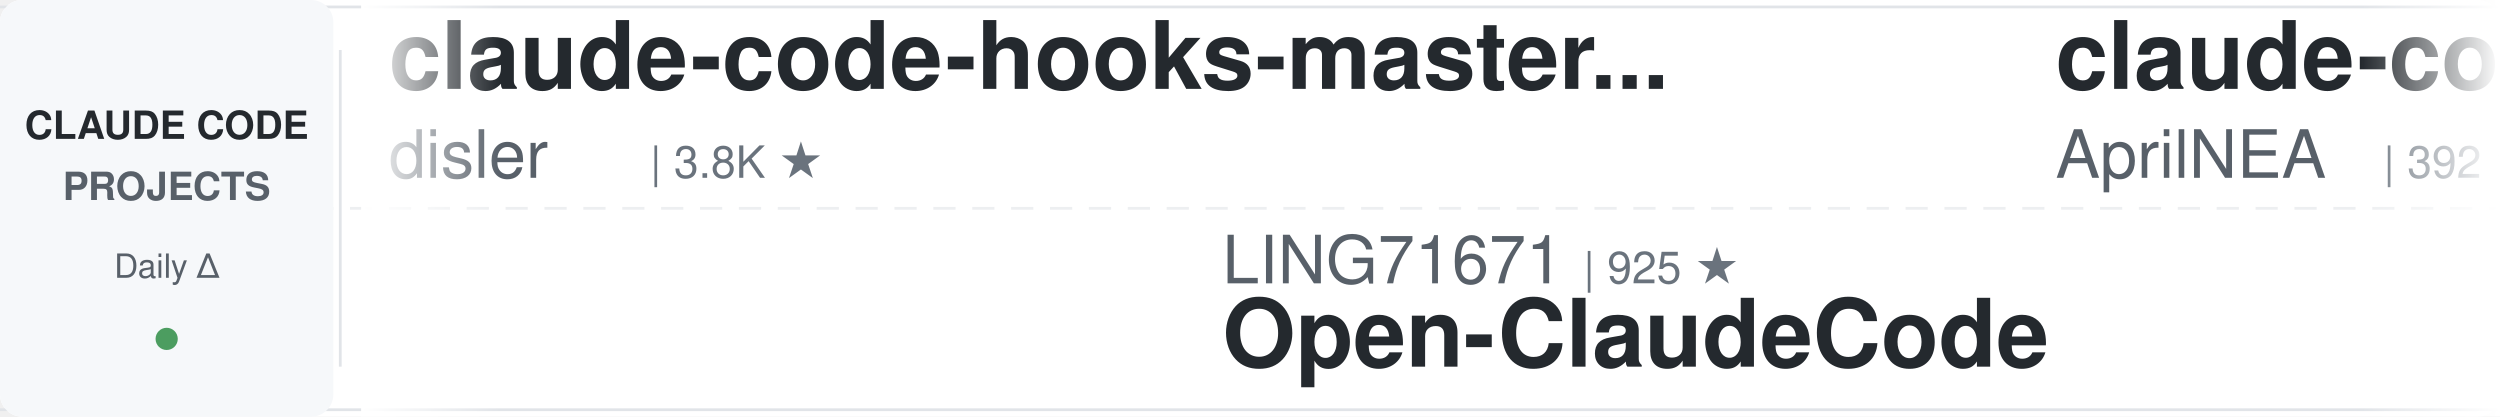
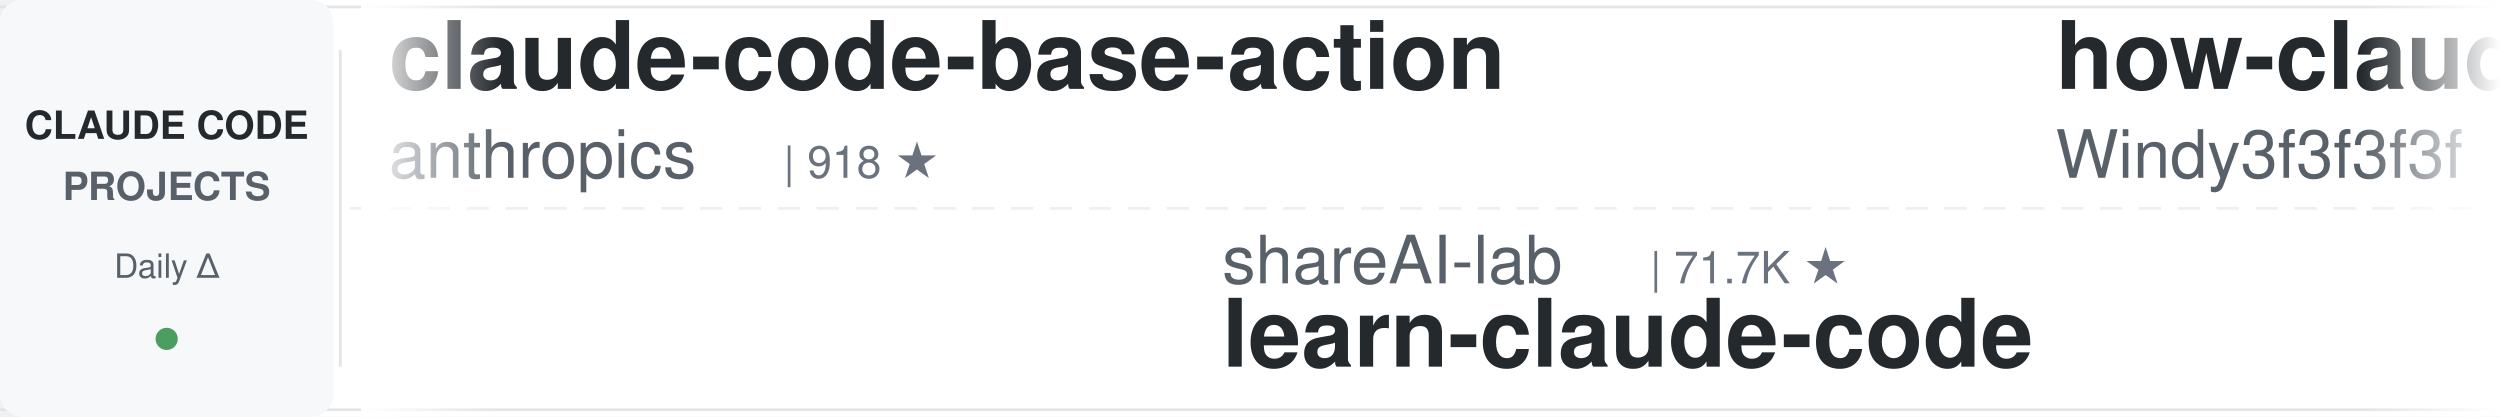
<svg xmlns="http://www.w3.org/2000/svg" width="900" height="150">
  <defs>
    <linearGradient id="leftFade" x1="0%" y1="0%" x2="100%" y2="0%">
      <stop offset="0%" style="stop-color:#ffffff;stop-opacity:1" />
      <stop offset="100%" style="stop-color:#ffffff;stop-opacity:0" />
    </linearGradient>
    <linearGradient id="rightFade" x1="0%" y1="0%" x2="100%" y2="0%">
      <stop offset="0%" style="stop-color:#ffffff;stop-opacity:0" />
      <stop offset="100%" style="stop-color:#ffffff;stop-opacity:1" />
    </linearGradient>
  </defs>
  <rect width="900" height="150" fill="#ffffff" rx="8" />
  <rect x="0" y="2" width="900" height="1" fill="#e1e4e8" />
  <rect x="0" y="147" width="900" height="1" fill="#e1e4e8" />
  <line x1="0" y1="75" x2="900" y2="75" stroke="#e1e4e8" stroke-width="1" stroke-dasharray="8 6" opacity="0.6" />
  <rect x="0" y="0" width="120" height="150" fill="#f6f8fa" rx="8" />
  <text x="60" y="50" font-family="-apple-system, BlinkMacSystemFont, 'Segoe UI', Helvetica, Arial, sans-serif" font-size="14" font-weight="600" fill="#24292e" text-anchor="middle">CLAUDE CODE</text>
  <text x="60" y="72" font-family="-apple-system, BlinkMacSystemFont, 'Segoe UI', Helvetica, Arial, sans-serif" font-size="14" font-weight="600" fill="#586069" text-anchor="middle">PROJECTS</text>
  <text x="60" y="100" font-family="-apple-system, BlinkMacSystemFont, 'Segoe UI', Helvetica, Arial, sans-serif" font-size="12" font-weight="500" fill="#586069" text-anchor="middle">Daily Δ</text>
  <circle cx="60" cy="122" r="4" fill="#22863a" opacity="0.8" />
  <rect x="122" y="18" width="1" height="114" fill="#e1e4e8" />
  <clipPath id="tickerClip">
    <rect x="130" y="0" width="770" height="150" />
  </clipPath>
  <g clip-path="url(#tickerClip)">
    <g id="tickerItems">
      <animateTransform attributeName="transform" attributeType="XML" type="translate" from="0 0" to="-3000 0" dur="54s" repeatCount="indefinite" />
      <g transform="translate(0, 0)">
-         <text x="140" y="32" font-family="-apple-system, BlinkMacSystemFont, 'Segoe UI', Helvetica, Arial, sans-serif" font-size="34" font-weight="600" fill="#24292e">claude-code-hooks-master...</text>
-         <text x="140" y="64" font-family="-apple-system, BlinkMacSystemFont, 'Segoe UI', Helvetica, Arial, sans-serif" font-size="24" font-weight="400" fill="#586069">disler</text>
-         <text x="234" y="64" font-family="-apple-system, BlinkMacSystemFont, 'Segoe UI', Helvetica, Arial, sans-serif" font-size="16" font-weight="500" fill="#6a737d">| 3.8K ★</text>
-       </g>
-       <g transform="translate(300, 0)">
-         <text x="140" y="102" font-family="-apple-system, BlinkMacSystemFont, 'Segoe UI', Helvetica, Arial, sans-serif" font-size="24" font-weight="400" fill="#586069">LING71671</text>
-         <text x="270" y="102" font-family="-apple-system, BlinkMacSystemFont, 'Segoe UI', Helvetica, Arial, sans-serif" font-size="16" font-weight="500" fill="#6a737d">| 925 ★</text>
-         <text x="140" y="132" font-family="-apple-system, BlinkMacSystemFont, 'Segoe UI', Helvetica, Arial, sans-serif" font-size="34" font-weight="600" fill="#24292e">Open-ClaudeCode</text>
-       </g>
-       <g transform="translate(600, 0)">
-         <text x="140" y="32" font-family="-apple-system, BlinkMacSystemFont, 'Segoe UI', Helvetica, Arial, sans-serif" font-size="34" font-weight="600" fill="#24292e">claude-code-source</text>
-         <text x="140" y="64" font-family="-apple-system, BlinkMacSystemFont, 'Segoe UI', Helvetica, Arial, sans-serif" font-size="24" font-weight="400" fill="#586069">AprilNEA</text>
-         <text x="258" y="64" font-family="-apple-system, BlinkMacSystemFont, 'Segoe UI', Helvetica, Arial, sans-serif" font-size="16" font-weight="500" fill="#6a737d">| 392 ★</text>
-       </g>
-       <g transform="translate(900, 0)">
-         <text x="140" y="102" font-family="-apple-system, BlinkMacSystemFont, 'Segoe UI', Helvetica, Arial, sans-serif" font-size="24" font-weight="400" fill="#586069">musistudio</text>
-         <text x="282" y="102" font-family="-apple-system, BlinkMacSystemFont, 'Segoe UI', Helvetica, Arial, sans-serif" font-size="16" font-weight="500" fill="#6a737d">| 36.0K ★</text>
-         <text x="140" y="132" font-family="-apple-system, BlinkMacSystemFont, 'Segoe UI', Helvetica, Arial, sans-serif" font-size="34" font-weight="600" fill="#24292e">claude-code-router</text>
-       </g>
-       <g transform="translate(1200, 0)">
        <text x="140" y="32" font-family="-apple-system, BlinkMacSystemFont, 'Segoe UI', Helvetica, Arial, sans-serif" font-size="34" font-weight="600" fill="#24292e">claude-code-base-action</text>
        <text x="140" y="64" font-family="-apple-system, BlinkMacSystemFont, 'Segoe UI', Helvetica, Arial, sans-serif" font-size="24" font-weight="400" fill="#586069">anthropics</text>
        <text x="282" y="64" font-family="-apple-system, BlinkMacSystemFont, 'Segoe UI', Helvetica, Arial, sans-serif" font-size="16" font-weight="500" fill="#6a737d">| 918 ★</text>
      </g>
+       <g transform="translate(300, 0)">
+         <text x="140" y="102" font-family="-apple-system, BlinkMacSystemFont, 'Segoe UI', Helvetica, Arial, sans-serif" font-size="24" font-weight="400" fill="#586069">shareAI-lab</text>
+         <text x="294" y="102" font-family="-apple-system, BlinkMacSystemFont, 'Segoe UI', Helvetica, Arial, sans-serif" font-size="16" font-weight="500" fill="#6a737d">| 71.7K ★</text>
+         <text x="140" y="132" font-family="-apple-system, BlinkMacSystemFont, 'Segoe UI', Helvetica, Arial, sans-serif" font-size="34" font-weight="600" fill="#24292e">learn-claude-code</text>
+       </g>
+       <g transform="translate(600, 0)">
+         <text x="140" y="32" font-family="-apple-system, BlinkMacSystemFont, 'Segoe UI', Helvetica, Arial, sans-serif" font-size="34" font-weight="600" fill="#24292e">how-claude-code-works</text>
+         <text x="140" y="64" font-family="-apple-system, BlinkMacSystemFont, 'Segoe UI', Helvetica, Arial, sans-serif" font-size="24" font-weight="400" fill="#586069">Windy3f3f3f3f</text>
+         <text x="318" y="64" font-family="-apple-system, BlinkMacSystemFont, 'Segoe UI', Helvetica, Arial, sans-serif" font-size="16" font-weight="500" fill="#6a737d">| 3.2K ★</text>
+       </g>
+       <g transform="translate(900, 0)">
+         <text x="140" y="102" font-family="-apple-system, BlinkMacSystemFont, 'Segoe UI', Helvetica, Arial, sans-serif" font-size="24" font-weight="400" fill="#586069">Windy3f3f3f3f</text>
+         <text x="318" y="102" font-family="-apple-system, BlinkMacSystemFont, 'Segoe UI', Helvetica, Arial, sans-serif" font-size="16" font-weight="500" fill="#6a737d">| 2.4K ★</text>
+         <text x="140" y="132" font-family="-apple-system, BlinkMacSystemFont, 'Segoe UI', Helvetica, Arial, sans-serif" font-size="34" font-weight="600" fill="#24292e">claude-code-from-scratch</text>
+       </g>
+       <g transform="translate(1200, 0)">
+         <text x="140" y="32" font-family="-apple-system, BlinkMacSystemFont, 'Segoe UI', Helvetica, Arial, sans-serif" font-size="34" font-weight="600" fill="#24292e">claude-code-system-promp...</text>
+         <text x="140" y="64" font-family="-apple-system, BlinkMacSystemFont, 'Segoe UI', Helvetica, Arial, sans-serif" font-size="24" font-weight="400" fill="#586069">Piebald-AI</text>
+         <text x="282" y="64" font-family="-apple-system, BlinkMacSystemFont, 'Segoe UI', Helvetica, Arial, sans-serif" font-size="16" font-weight="500" fill="#6a737d">| 11.9K ★</text>
+       </g>
      <g transform="translate(1500, 0)">
-         <text x="140" y="102" font-family="-apple-system, BlinkMacSystemFont, 'Segoe UI', Helvetica, Arial, sans-serif" font-size="24" font-weight="400" fill="#586069">rohitg00</text>
-         <text x="258" y="102" font-family="-apple-system, BlinkMacSystemFont, 'Segoe UI', Helvetica, Arial, sans-serif" font-size="16" font-weight="500" fill="#6a737d">| 2.4K ★</text>
-         <text x="140" y="132" font-family="-apple-system, BlinkMacSystemFont, 'Segoe UI', Helvetica, Arial, sans-serif" font-size="34" font-weight="600" fill="#24292e">awesome-claude-code-tool...</text>
+         <text x="140" y="102" font-family="-apple-system, BlinkMacSystemFont, 'Segoe UI', Helvetica, Arial, sans-serif" font-size="24" font-weight="400" fill="#586069">krusemediallc</text>
+         <text x="318" y="102" font-family="-apple-system, BlinkMacSystemFont, 'Segoe UI', Helvetica, Arial, sans-serif" font-size="16" font-weight="500" fill="#6a737d">| 1.0K ★</text>
+         <text x="140" y="132" font-family="-apple-system, BlinkMacSystemFont, 'Segoe UI', Helvetica, Arial, sans-serif" font-size="34" font-weight="600" fill="#24292e">arcads-claude-code</text>
      </g>
      <g transform="translate(1800, 0)">
-         <text x="140" y="32" font-family="-apple-system, BlinkMacSystemFont, 'Segoe UI', Helvetica, Arial, sans-serif" font-size="34" font-weight="600" fill="#24292e">sc-claude-code-files</text>
-         <text x="140" y="64" font-family="-apple-system, BlinkMacSystemFont, 'Segoe UI', Helvetica, Arial, sans-serif" font-size="24" font-weight="400" fill="#586069">https-deeplearning-ai</text>
-         <text x="414" y="64" font-family="-apple-system, BlinkMacSystemFont, 'Segoe UI', Helvetica, Arial, sans-serif" font-size="16" font-weight="500" fill="#6a737d">| 535 ★</text>
+         <text x="140" y="32" font-family="-apple-system, BlinkMacSystemFont, 'Segoe UI', Helvetica, Arial, sans-serif" font-size="34" font-weight="600" fill="#24292e">claude-code-pm-course</text>
+         <text x="140" y="64" font-family="-apple-system, BlinkMacSystemFont, 'Segoe UI', Helvetica, Arial, sans-serif" font-size="24" font-weight="400" fill="#586069">carlvellotti</text>
+         <text x="306" y="64" font-family="-apple-system, BlinkMacSystemFont, 'Segoe UI', Helvetica, Arial, sans-serif" font-size="16" font-weight="500" fill="#6a737d">| 2.1K ★</text>
      </g>
      <g transform="translate(2100, 0)">
-         <text x="140" y="102" font-family="-apple-system, BlinkMacSystemFont, 'Segoe UI', Helvetica, Arial, sans-serif" font-size="24" font-weight="400" fill="#586069">Chachamaru127</text>
-         <text x="318" y="102" font-family="-apple-system, BlinkMacSystemFont, 'Segoe UI', Helvetica, Arial, sans-serif" font-size="16" font-weight="500" fill="#6a737d">| 3.0K ★</text>
-         <text x="140" y="132" font-family="-apple-system, BlinkMacSystemFont, 'Segoe UI', Helvetica, Arial, sans-serif" font-size="34" font-weight="600" fill="#24292e">claude-code-harness</text>
+         <text x="140" y="102" font-family="-apple-system, BlinkMacSystemFont, 'Segoe UI', Helvetica, Arial, sans-serif" font-size="24" font-weight="400" fill="#586069">anthropics</text>
+         <text x="282" y="102" font-family="-apple-system, BlinkMacSystemFont, 'Segoe UI', Helvetica, Arial, sans-serif" font-size="16" font-weight="500" fill="#6a737d">| 5.6K ★</text>
+         <text x="140" y="132" font-family="-apple-system, BlinkMacSystemFont, 'Segoe UI', Helvetica, Arial, sans-serif" font-size="34" font-weight="600" fill="#24292e">claude-code-security-rev...</text>
      </g>
      <g transform="translate(2400, 0)">
-         <text x="140" y="32" font-family="-apple-system, BlinkMacSystemFont, 'Segoe UI', Helvetica, Arial, sans-serif" font-size="34" font-weight="600" fill="#24292e">claude-code-analysis</text>
-         <text x="140" y="64" font-family="-apple-system, BlinkMacSystemFont, 'Segoe UI', Helvetica, Arial, sans-serif" font-size="24" font-weight="400" fill="#586069">liuup</text>
-         <text x="222" y="64" font-family="-apple-system, BlinkMacSystemFont, 'Segoe UI', Helvetica, Arial, sans-serif" font-size="16" font-weight="500" fill="#6a737d">| 3.6K ★</text>
+         <text x="140" y="32" font-family="-apple-system, BlinkMacSystemFont, 'Segoe UI', Helvetica, Arial, sans-serif" font-size="34" font-weight="600" fill="#24292e">claude-code-router</text>
+         <text x="140" y="64" font-family="-apple-system, BlinkMacSystemFont, 'Segoe UI', Helvetica, Arial, sans-serif" font-size="24" font-weight="400" fill="#586069">musistudio</text>
+         <text x="282" y="64" font-family="-apple-system, BlinkMacSystemFont, 'Segoe UI', Helvetica, Arial, sans-serif" font-size="16" font-weight="500" fill="#6a737d">| 36.0K ★</text>
      </g>
      <g transform="translate(2700, 0)">
-         <text x="140" y="102" font-family="-apple-system, BlinkMacSystemFont, 'Segoe UI', Helvetica, Arial, sans-serif" font-size="24" font-weight="400" fill="#586069">Yuyz0112</text>
-         <text x="258" y="102" font-family="-apple-system, BlinkMacSystemFont, 'Segoe UI', Helvetica, Arial, sans-serif" font-size="16" font-weight="500" fill="#6a737d">| 2.4K ★</text>
-         <text x="140" y="132" font-family="-apple-system, BlinkMacSystemFont, 'Segoe UI', Helvetica, Arial, sans-serif" font-size="34" font-weight="600" fill="#24292e">claude-code-reverse</text>
+         <text x="140" y="102" font-family="-apple-system, BlinkMacSystemFont, 'Segoe UI', Helvetica, Arial, sans-serif" font-size="24" font-weight="400" fill="#586069">kodu-ai</text>
+         <text x="246" y="102" font-family="-apple-system, BlinkMacSystemFont, 'Segoe UI', Helvetica, Arial, sans-serif" font-size="16" font-weight="500" fill="#6a737d">| 5.3K ★</text>
+         <text x="140" y="132" font-family="-apple-system, BlinkMacSystemFont, 'Segoe UI', Helvetica, Arial, sans-serif" font-size="34" font-weight="600" fill="#24292e">claude-coder</text>
      </g>
      <g transform="translate(3000, 0)">
-         <text x="140" y="32" font-family="-apple-system, BlinkMacSystemFont, 'Segoe UI', Helvetica, Arial, sans-serif" font-size="34" font-weight="600" fill="#24292e">claude-code-hooks-master...</text>
-         <text x="140" y="64" font-family="-apple-system, BlinkMacSystemFont, 'Segoe UI', Helvetica, Arial, sans-serif" font-size="24" font-weight="400" fill="#586069">disler</text>
-         <text x="234" y="64" font-family="-apple-system, BlinkMacSystemFont, 'Segoe UI', Helvetica, Arial, sans-serif" font-size="16" font-weight="500" fill="#6a737d">| 3.8K ★</text>
+         <text x="140" y="32" font-family="-apple-system, BlinkMacSystemFont, 'Segoe UI', Helvetica, Arial, sans-serif" font-size="34" font-weight="600" fill="#24292e">claude-code-base-action</text>
+         <text x="140" y="64" font-family="-apple-system, BlinkMacSystemFont, 'Segoe UI', Helvetica, Arial, sans-serif" font-size="24" font-weight="400" fill="#586069">anthropics</text>
+         <text x="282" y="64" font-family="-apple-system, BlinkMacSystemFont, 'Segoe UI', Helvetica, Arial, sans-serif" font-size="16" font-weight="500" fill="#6a737d">| 918 ★</text>
      </g>
      <g transform="translate(3300, 0)">
-         <text x="140" y="102" font-family="-apple-system, BlinkMacSystemFont, 'Segoe UI', Helvetica, Arial, sans-serif" font-size="24" font-weight="400" fill="#586069">LING71671</text>
-         <text x="270" y="102" font-family="-apple-system, BlinkMacSystemFont, 'Segoe UI', Helvetica, Arial, sans-serif" font-size="16" font-weight="500" fill="#6a737d">| 925 ★</text>
-         <text x="140" y="132" font-family="-apple-system, BlinkMacSystemFont, 'Segoe UI', Helvetica, Arial, sans-serif" font-size="34" font-weight="600" fill="#24292e">Open-ClaudeCode</text>
+         <text x="140" y="102" font-family="-apple-system, BlinkMacSystemFont, 'Segoe UI', Helvetica, Arial, sans-serif" font-size="24" font-weight="400" fill="#586069">shareAI-lab</text>
+         <text x="294" y="102" font-family="-apple-system, BlinkMacSystemFont, 'Segoe UI', Helvetica, Arial, sans-serif" font-size="16" font-weight="500" fill="#6a737d">| 71.7K ★</text>
+         <text x="140" y="132" font-family="-apple-system, BlinkMacSystemFont, 'Segoe UI', Helvetica, Arial, sans-serif" font-size="34" font-weight="600" fill="#24292e">learn-claude-code</text>
      </g>
      <g transform="translate(3600, 0)">
-         <text x="140" y="32" font-family="-apple-system, BlinkMacSystemFont, 'Segoe UI', Helvetica, Arial, sans-serif" font-size="34" font-weight="600" fill="#24292e">claude-code-source</text>
-         <text x="140" y="64" font-family="-apple-system, BlinkMacSystemFont, 'Segoe UI', Helvetica, Arial, sans-serif" font-size="24" font-weight="400" fill="#586069">AprilNEA</text>
-         <text x="258" y="64" font-family="-apple-system, BlinkMacSystemFont, 'Segoe UI', Helvetica, Arial, sans-serif" font-size="16" font-weight="500" fill="#6a737d">| 392 ★</text>
+         <text x="140" y="32" font-family="-apple-system, BlinkMacSystemFont, 'Segoe UI', Helvetica, Arial, sans-serif" font-size="34" font-weight="600" fill="#24292e">how-claude-code-works</text>
+         <text x="140" y="64" font-family="-apple-system, BlinkMacSystemFont, 'Segoe UI', Helvetica, Arial, sans-serif" font-size="24" font-weight="400" fill="#586069">Windy3f3f3f3f</text>
+         <text x="318" y="64" font-family="-apple-system, BlinkMacSystemFont, 'Segoe UI', Helvetica, Arial, sans-serif" font-size="16" font-weight="500" fill="#6a737d">| 3.2K ★</text>
      </g>
      <g transform="translate(3900, 0)">
-         <text x="140" y="102" font-family="-apple-system, BlinkMacSystemFont, 'Segoe UI', Helvetica, Arial, sans-serif" font-size="24" font-weight="400" fill="#586069">musistudio</text>
-         <text x="282" y="102" font-family="-apple-system, BlinkMacSystemFont, 'Segoe UI', Helvetica, Arial, sans-serif" font-size="16" font-weight="500" fill="#6a737d">| 36.0K ★</text>
-         <text x="140" y="132" font-family="-apple-system, BlinkMacSystemFont, 'Segoe UI', Helvetica, Arial, sans-serif" font-size="34" font-weight="600" fill="#24292e">claude-code-router</text>
+         <text x="140" y="102" font-family="-apple-system, BlinkMacSystemFont, 'Segoe UI', Helvetica, Arial, sans-serif" font-size="24" font-weight="400" fill="#586069">Windy3f3f3f3f</text>
+         <text x="318" y="102" font-family="-apple-system, BlinkMacSystemFont, 'Segoe UI', Helvetica, Arial, sans-serif" font-size="16" font-weight="500" fill="#6a737d">| 2.4K ★</text>
+         <text x="140" y="132" font-family="-apple-system, BlinkMacSystemFont, 'Segoe UI', Helvetica, Arial, sans-serif" font-size="34" font-weight="600" fill="#24292e">claude-code-from-scratch</text>
      </g>
    </g>
  </g>
  <rect x="130" y="0" width="50" height="150" fill="url(#leftFade)" />
  <rect x="850" y="0" width="50" height="150" fill="url(#rightFade)" />
</svg>
